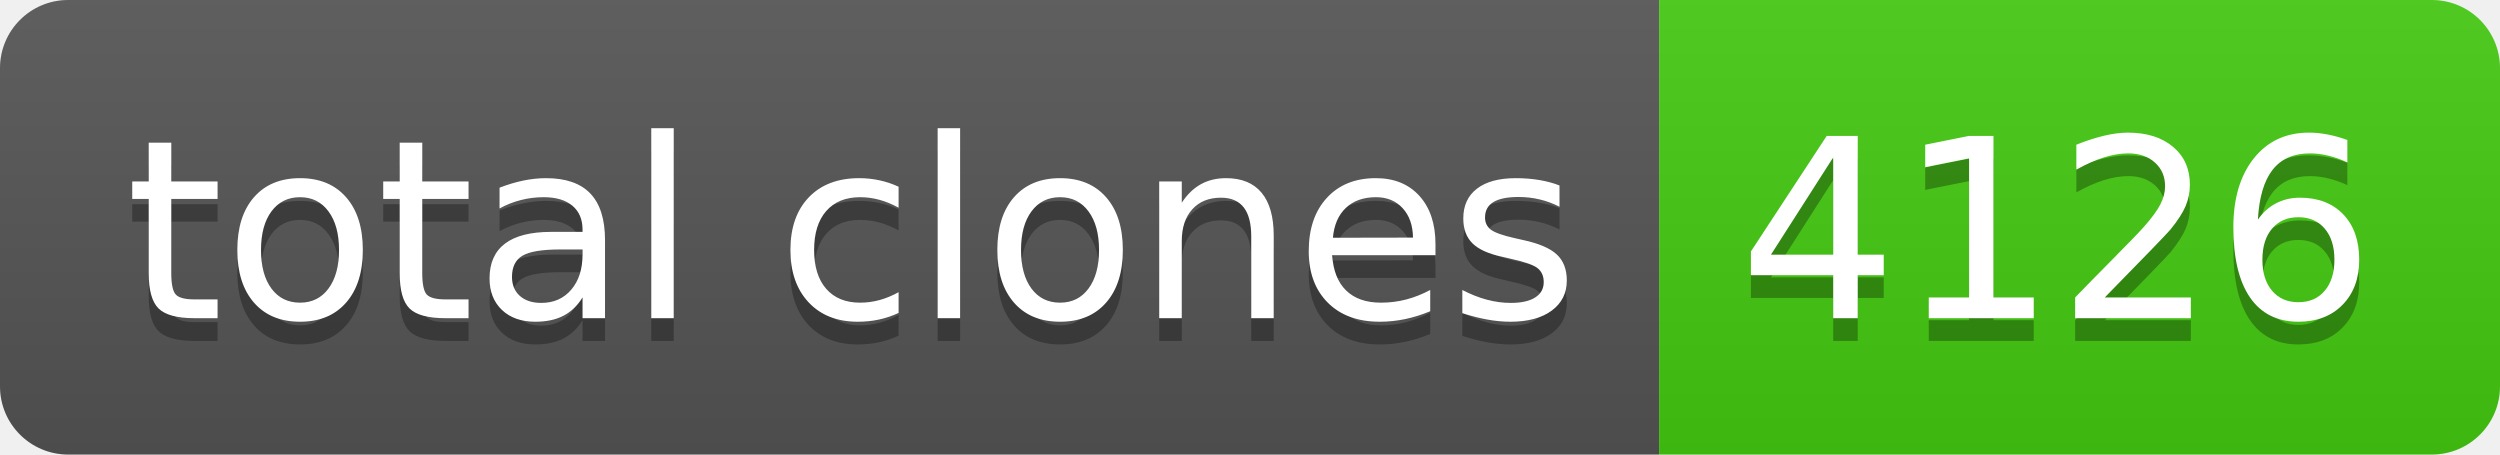
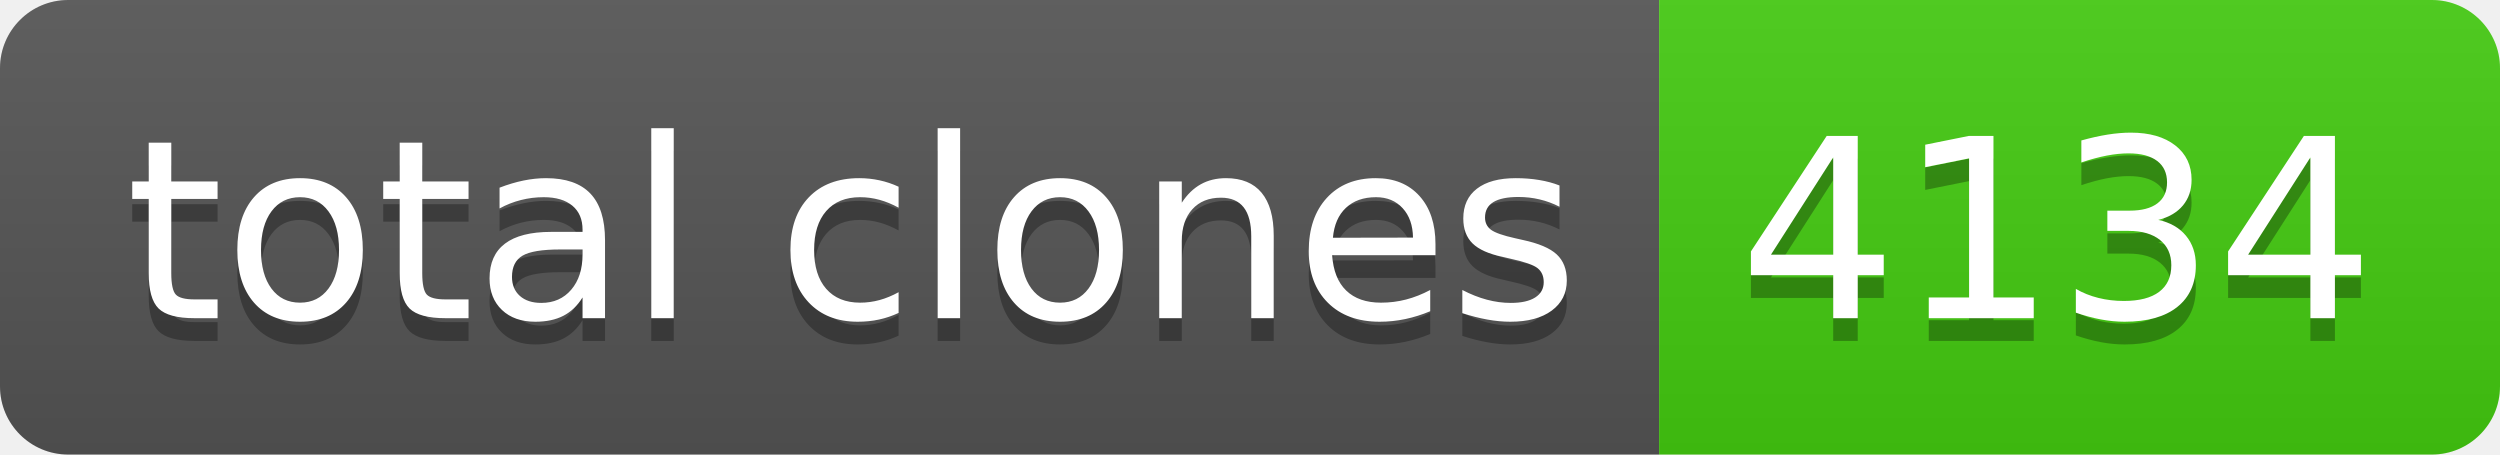
- <svg xmlns="http://www.w3.org/2000/svg" width="110" height="20" role="img" aria-label="total clones: 4126">
+ <svg xmlns="http://www.w3.org/2000/svg" width="110" height="20" role="img" aria-label="total clones: 4134">
  <linearGradient id="s" x2="0" y2="100%">
    <stop offset="0" stop-color="#bbb" stop-opacity=".1" />
    <stop offset="1" stop-opacity=".1" />
  </linearGradient>
  <clipPath id="r">
    <rect width="110" height="20" rx="3" fill="#fff" />
  </clipPath>
  <g clip-path="url(#r)">
    <rect width="73" height="20" fill="#555" />
    <rect x="73" width="37" height="20" fill="#4c1" />
    <rect width="110" height="20" fill="url(#s)" />
  </g>
  <g fill="#fff" text-anchor="middle" font-family="Verdana,Geneva,DejaVu Sans,sans-serif" text-rendering="geometricPrecision" font-size="110">
    <text aria-hidden="true" x="375" y="150" fill="#010101" fill-opacity=".3" transform="scale(.1)" textLength="630">total clones</text>
    <text x="375" y="140" transform="scale(.1)" fill="#fff" textLength="630">total clones</text>
-     <text aria-hidden="true" x="905" y="150" fill="#010101" fill-opacity=".3" transform="scale(.1)" textLength="270">4126</text>
-     <text x="905" y="140" transform="scale(.1)" fill="#fff" textLength="270">4126</text>
+     <text aria-hidden="true" x="905" y="150" fill="#010101" fill-opacity=".3" transform="scale(.1)" textLength="270">4134</text>
+     <text x="905" y="140" transform="scale(.1)" fill="#fff" textLength="270">4134</text>
  </g>
</svg>
